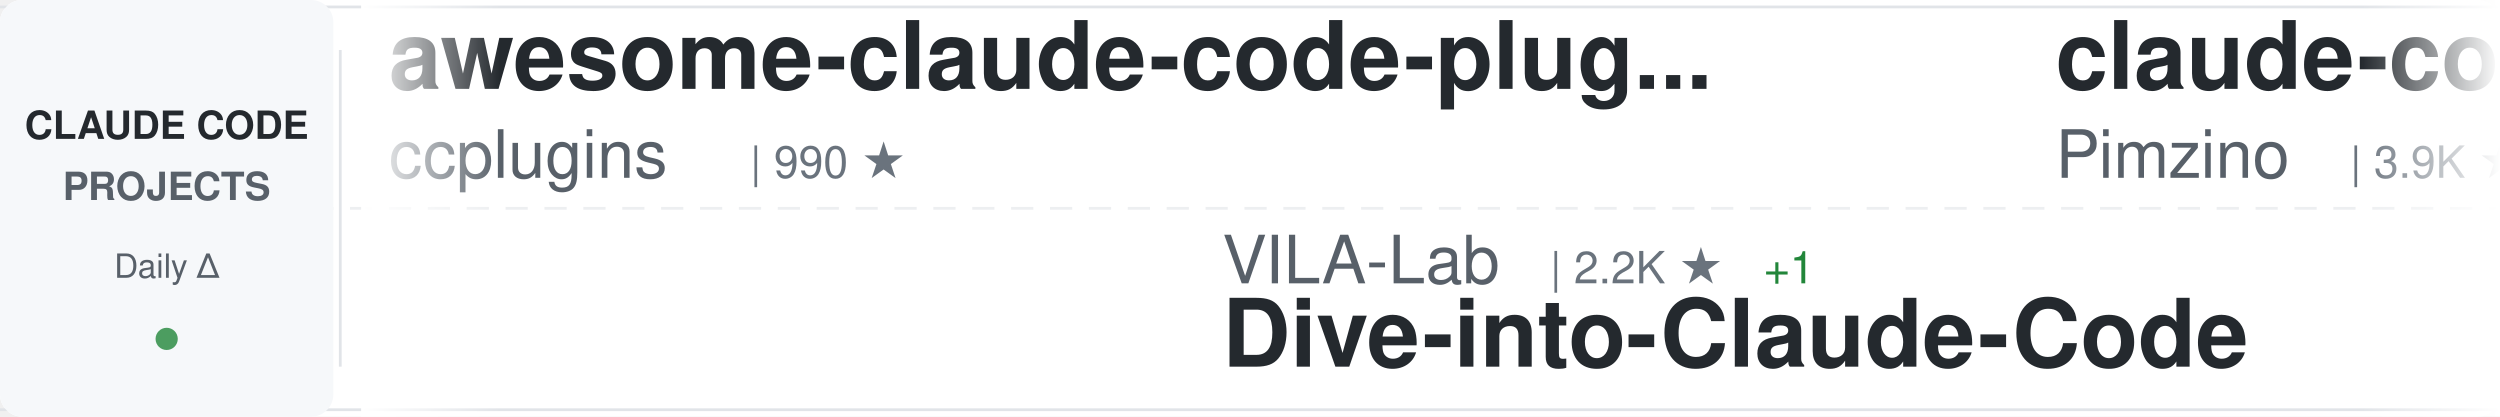
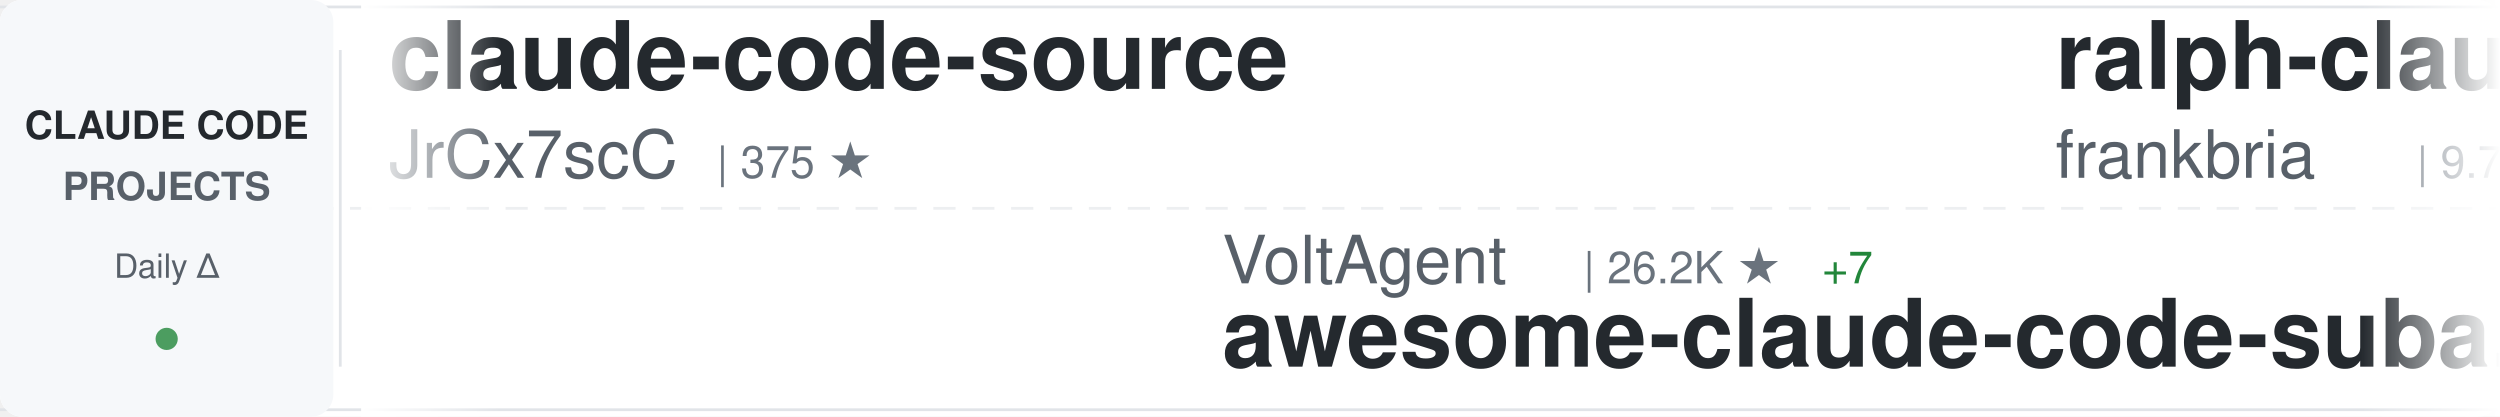
<svg xmlns="http://www.w3.org/2000/svg" width="900" height="150">
  <defs>
    <linearGradient id="awesomeLeftFade" x1="0%" y1="0%" x2="100%" y2="0%">
      <stop offset="0%" style="stop-color:#ffffff;stop-opacity:1" />
      <stop offset="100%" style="stop-color:#ffffff;stop-opacity:0" />
    </linearGradient>
    <linearGradient id="awesomeRightFade" x1="0%" y1="0%" x2="100%" y2="0%">
      <stop offset="0%" style="stop-color:#ffffff;stop-opacity:0" />
      <stop offset="100%" style="stop-color:#ffffff;stop-opacity:1" />
    </linearGradient>
  </defs>
  <rect width="900" height="150" fill="#ffffff" rx="8" />
  <rect x="0" y="2" width="900" height="1" fill="#e1e4e8" />
  <rect x="0" y="147" width="900" height="1" fill="#e1e4e8" />
  <line x1="0" y1="75" x2="900" y2="75" stroke="#e1e4e8" stroke-width="1" stroke-dasharray="8 6" opacity="0.6" />
  <rect x="0" y="0" width="120" height="150" fill="#f6f8fa" rx="8" />
  <text x="60" y="50" font-family="-apple-system, BlinkMacSystemFont, 'Segoe UI', Helvetica, Arial, sans-serif" font-size="14" font-weight="600" fill="#24292e" text-anchor="middle">CLAUDE CODE</text>
  <text x="60" y="72" font-family="-apple-system, BlinkMacSystemFont, 'Segoe UI', Helvetica, Arial, sans-serif" font-size="14" font-weight="600" fill="#586069" text-anchor="middle">PROJECTS</text>
  <text x="60" y="100" font-family="-apple-system, BlinkMacSystemFont, 'Segoe UI', Helvetica, Arial, sans-serif" font-size="12" font-weight="500" fill="#586069" text-anchor="middle">Daily Δ</text>
  <circle cx="60" cy="122" r="4" fill="#22863a" opacity="0.8" />
  <rect x="122" y="18" width="1" height="114" fill="#e1e4e8" />
  <clipPath id="awesomeTickerClip">
    <rect x="130" y="0" width="770" height="150" />
  </clipPath>
  <g clip-path="url(#awesomeTickerClip)">
    <g id="awesomeTickerItems">
      <animateTransform attributeName="transform" attributeType="XML" type="translate" from="0 0" to="-3000 0" dur="54s" repeatCount="indefinite" />
      <g transform="translate(0, 0)">
-         <text x="140" y="32" font-family="-apple-system, BlinkMacSystemFont, 'Segoe UI', Helvetica, Arial, sans-serif" font-size="34" font-weight="600" fill="#24292e">awesome-claude-code-plug...</text>
-         <text x="140" y="64" font-family="-apple-system, BlinkMacSystemFont, 'Segoe UI', Helvetica, Arial, sans-serif" font-size="24" font-weight="400" fill="#586069">ccplugins</text>
-         <text x="270" y="64" font-family="-apple-system, BlinkMacSystemFont, 'Segoe UI', Helvetica, Arial, sans-serif" font-size="16" font-weight="500" fill="#6a737d">| 990 ★</text>
+         <text x="140" y="32" font-family="-apple-system, BlinkMacSystemFont, 'Segoe UI', Helvetica, Arial, sans-serif" font-size="34" font-weight="600" fill="#24292e">claude-code-source</text>
+         <text x="140" y="64" font-family="-apple-system, BlinkMacSystemFont, 'Segoe UI', Helvetica, Arial, sans-serif" font-size="24" font-weight="400" fill="#586069">JrCx7scC</text>
+         <text x="258" y="64" font-family="-apple-system, BlinkMacSystemFont, 'Segoe UI', Helvetica, Arial, sans-serif" font-size="16" font-weight="500" fill="#6a737d">| 375 ★</text>
      </g>
      <g transform="translate(300, 0)">
-         <text x="140" y="102" font-family="-apple-system, BlinkMacSystemFont, 'Segoe UI', Helvetica, Arial, sans-serif" font-size="24" font-weight="400" fill="#586069">VILA-Lab</text>
-         <text x="258" y="102" font-family="-apple-system, BlinkMacSystemFont, 'Segoe UI', Helvetica, Arial, sans-serif" font-size="16" font-weight="500" fill="#6a737d">| 2.2K ★</text>
-         <text x="335" y="102" font-family="-apple-system, BlinkMacSystemFont, 'Segoe UI', Helvetica, Arial, sans-serif" font-size="16" font-weight="500" fill="#22863a"> +1</text>
-         <text x="140" y="132" font-family="-apple-system, BlinkMacSystemFont, 'Segoe UI', Helvetica, Arial, sans-serif" font-size="34" font-weight="600" fill="#24292e">Dive-into-Claude-Code</text>
+         <text x="140" y="102" font-family="-apple-system, BlinkMacSystemFont, 'Segoe UI', Helvetica, Arial, sans-serif" font-size="24" font-weight="400" fill="#586069">VoltAgent</text>
+         <text x="270" y="102" font-family="-apple-system, BlinkMacSystemFont, 'Segoe UI', Helvetica, Arial, sans-serif" font-size="16" font-weight="500" fill="#6a737d">| 26.2K ★</text>
+         <text x="356" y="102" font-family="-apple-system, BlinkMacSystemFont, 'Segoe UI', Helvetica, Arial, sans-serif" font-size="16" font-weight="500" fill="#22863a"> +7</text>
+         <text x="140" y="132" font-family="-apple-system, BlinkMacSystemFont, 'Segoe UI', Helvetica, Arial, sans-serif" font-size="34" font-weight="600" fill="#24292e">awesome-claude-code-suba...</text>
      </g>
      <g transform="translate(600, 0)">
-         <text x="140" y="32" font-family="-apple-system, BlinkMacSystemFont, 'Segoe UI', Helvetica, Arial, sans-serif" font-size="34" font-weight="600" fill="#24292e">claude-code-spec-workflo...</text>
-         <text x="140" y="64" font-family="-apple-system, BlinkMacSystemFont, 'Segoe UI', Helvetica, Arial, sans-serif" font-size="24" font-weight="400" fill="#586069">Pimzino</text>
-         <text x="246" y="64" font-family="-apple-system, BlinkMacSystemFont, 'Segoe UI', Helvetica, Arial, sans-serif" font-size="16" font-weight="500" fill="#6a737d">| 3.9K ★</text>
+         <text x="140" y="32" font-family="-apple-system, BlinkMacSystemFont, 'Segoe UI', Helvetica, Arial, sans-serif" font-size="34" font-weight="600" fill="#24292e">ralph-claude-code</text>
+         <text x="140" y="64" font-family="-apple-system, BlinkMacSystemFont, 'Segoe UI', Helvetica, Arial, sans-serif" font-size="24" font-weight="400" fill="#586069">frankbria</text>
+         <text x="270" y="64" font-family="-apple-system, BlinkMacSystemFont, 'Segoe UI', Helvetica, Arial, sans-serif" font-size="16" font-weight="500" fill="#6a737d">| 9.7K ★</text>
      </g>
      <g transform="translate(900, 0)">
-         <text x="140" y="102" font-family="-apple-system, BlinkMacSystemFont, 'Segoe UI', Helvetica, Arial, sans-serif" font-size="24" font-weight="400" fill="#586069">ponponon</text>
-         <text x="258" y="102" font-family="-apple-system, BlinkMacSystemFont, 'Segoe UI', Helvetica, Arial, sans-serif" font-size="16" font-weight="500" fill="#6a737d">| 2.3K ★</text>
-         <text x="140" y="132" font-family="-apple-system, BlinkMacSystemFont, 'Segoe UI', Helvetica, Arial, sans-serif" font-size="34" font-weight="600" fill="#24292e">claude_code_src</text>
+         <text x="140" y="102" font-family="-apple-system, BlinkMacSystemFont, 'Segoe UI', Helvetica, Arial, sans-serif" font-size="24" font-weight="400" fill="#586069">Windy3f3f3f3f</text>
+         <text x="318" y="102" font-family="-apple-system, BlinkMacSystemFont, 'Segoe UI', Helvetica, Arial, sans-serif" font-size="16" font-weight="500" fill="#6a737d">| 3.8K ★</text>
+         <text x="395" y="102" font-family="-apple-system, BlinkMacSystemFont, 'Segoe UI', Helvetica, Arial, sans-serif" font-size="16" font-weight="500" fill="#22863a"> +1</text>
+         <text x="140" y="132" font-family="-apple-system, BlinkMacSystemFont, 'Segoe UI', Helvetica, Arial, sans-serif" font-size="34" font-weight="600" fill="#24292e">how-claude-code-works</text>
      </g>
      <g transform="translate(1200, 0)">
-         <text x="140" y="32" font-family="-apple-system, BlinkMacSystemFont, 'Segoe UI', Helvetica, Arial, sans-serif" font-size="34" font-weight="600" fill="#24292e">claude-code</text>
-         <text x="140" y="64" font-family="-apple-system, BlinkMacSystemFont, 'Segoe UI', Helvetica, Arial, sans-serif" font-size="24" font-weight="400" fill="#586069">claude-code-best</text>
-         <text x="354" y="64" font-family="-apple-system, BlinkMacSystemFont, 'Segoe UI', Helvetica, Arial, sans-serif" font-size="16" font-weight="500" fill="#6a737d">| 23.1K ★</text>
-         <text x="440" y="64" font-family="-apple-system, BlinkMacSystemFont, 'Segoe UI', Helvetica, Arial, sans-serif" font-size="16" font-weight="500" fill="#22863a"> +2</text>
+         <text x="140" y="32" font-family="-apple-system, BlinkMacSystemFont, 'Segoe UI', Helvetica, Arial, sans-serif" font-size="34" font-weight="600" fill="#24292e">sc-claude-code-files</text>
+         <text x="140" y="64" font-family="-apple-system, BlinkMacSystemFont, 'Segoe UI', Helvetica, Arial, sans-serif" font-size="24" font-weight="400" fill="#586069">https-deeplearning-ai</text>
+         <text x="414" y="64" font-family="-apple-system, BlinkMacSystemFont, 'Segoe UI', Helvetica, Arial, sans-serif" font-size="16" font-weight="500" fill="#6a737d">| 560 ★</text>
      </g>
      <g transform="translate(1500, 0)">
-         <text x="140" y="102" font-family="-apple-system, BlinkMacSystemFont, 'Segoe UI', Helvetica, Arial, sans-serif" font-size="24" font-weight="400" fill="#586069">digitalsamba</text>
-         <text x="306" y="102" font-family="-apple-system, BlinkMacSystemFont, 'Segoe UI', Helvetica, Arial, sans-serif" font-size="16" font-weight="500" fill="#6a737d">| 2.4K ★</text>
-         <text x="383" y="102" font-family="-apple-system, BlinkMacSystemFont, 'Segoe UI', Helvetica, Arial, sans-serif" font-size="16" font-weight="500" fill="#22863a"> +3</text>
-         <text x="140" y="132" font-family="-apple-system, BlinkMacSystemFont, 'Segoe UI', Helvetica, Arial, sans-serif" font-size="34" font-weight="600" fill="#24292e">claude-code-video-toolki...</text>
+         <text x="140" y="102" font-family="-apple-system, BlinkMacSystemFont, 'Segoe UI', Helvetica, Arial, sans-serif" font-size="24" font-weight="400" fill="#586069">mehmoodosman</text>
+         <text x="306" y="102" font-family="-apple-system, BlinkMacSystemFont, 'Segoe UI', Helvetica, Arial, sans-serif" font-size="16" font-weight="500" fill="#6a737d">| 172 ★</text>
+         <text x="140" y="132" font-family="-apple-system, BlinkMacSystemFont, 'Segoe UI', Helvetica, Arial, sans-serif" font-size="34" font-weight="600" fill="#24292e">claude-code</text>
      </g>
      <g transform="translate(1800, 0)">
        <text x="140" y="32" font-family="-apple-system, BlinkMacSystemFont, 'Segoe UI', Helvetica, Arial, sans-serif" font-size="34" font-weight="600" fill="#24292e">claude-code</text>
-         <text x="140" y="64" font-family="-apple-system, BlinkMacSystemFont, 'Segoe UI', Helvetica, Arial, sans-serif" font-size="24" font-weight="400" fill="#586069">freestylefly</text>
-         <text x="306" y="64" font-family="-apple-system, BlinkMacSystemFont, 'Segoe UI', Helvetica, Arial, sans-serif" font-size="16" font-weight="500" fill="#6a737d">| 132 ★</text>
+         <text x="140" y="64" font-family="-apple-system, BlinkMacSystemFont, 'Segoe UI', Helvetica, Arial, sans-serif" font-size="24" font-weight="400" fill="#586069">isboyjc</text>
+         <text x="246" y="64" font-family="-apple-system, BlinkMacSystemFont, 'Segoe UI', Helvetica, Arial, sans-serif" font-size="16" font-weight="500" fill="#6a737d">| 161 ★</text>
      </g>
      <g transform="translate(2100, 0)">
-         <text x="140" y="102" font-family="-apple-system, BlinkMacSystemFont, 'Segoe UI', Helvetica, Arial, sans-serif" font-size="24" font-weight="400" fill="#586069">Yuyz0112</text>
-         <text x="258" y="102" font-family="-apple-system, BlinkMacSystemFont, 'Segoe UI', Helvetica, Arial, sans-serif" font-size="16" font-weight="500" fill="#6a737d">| 2.4K ★</text>
-         <text x="140" y="132" font-family="-apple-system, BlinkMacSystemFont, 'Segoe UI', Helvetica, Arial, sans-serif" font-size="34" font-weight="600" fill="#24292e">claude-code-reverse</text>
+         <text x="140" y="102" font-family="-apple-system, BlinkMacSystemFont, 'Segoe UI', Helvetica, Arial, sans-serif" font-size="24" font-weight="400" fill="#586069">FlorianBruniaux</text>
+         <text x="342" y="102" font-family="-apple-system, BlinkMacSystemFont, 'Segoe UI', Helvetica, Arial, sans-serif" font-size="16" font-weight="500" fill="#6a737d">| 6.3K ★</text>
+         <text x="419" y="102" font-family="-apple-system, BlinkMacSystemFont, 'Segoe UI', Helvetica, Arial, sans-serif" font-size="16" font-weight="500" fill="#22863a"> +3</text>
+         <text x="140" y="132" font-family="-apple-system, BlinkMacSystemFont, 'Segoe UI', Helvetica, Arial, sans-serif" font-size="34" font-weight="600" fill="#24292e">claude-code-ultimate-gui...</text>
      </g>
      <g transform="translate(2400, 0)">
-         <text x="140" y="32" font-family="-apple-system, BlinkMacSystemFont, 'Segoe UI', Helvetica, Arial, sans-serif" font-size="34" font-weight="600" fill="#24292e">claude-code</text>
-         <text x="140" y="64" font-family="-apple-system, BlinkMacSystemFont, 'Segoe UI', Helvetica, Arial, sans-serif" font-size="24" font-weight="400" fill="#586069">xorespesp</text>
-         <text x="270" y="64" font-family="-apple-system, BlinkMacSystemFont, 'Segoe UI', Helvetica, Arial, sans-serif" font-size="16" font-weight="500" fill="#6a737d">| 229 ★</text>
+         <text x="140" y="32" font-family="-apple-system, BlinkMacSystemFont, 'Segoe UI', Helvetica, Arial, sans-serif" font-size="34" font-weight="600" fill="#24292e">Claude-Code-Usage-Monito...</text>
+         <text x="140" y="64" font-family="-apple-system, BlinkMacSystemFont, 'Segoe UI', Helvetica, Arial, sans-serif" font-size="24" font-weight="400" fill="#586069">Maciek-roboblog</text>
+         <text x="342" y="64" font-family="-apple-system, BlinkMacSystemFont, 'Segoe UI', Helvetica, Arial, sans-serif" font-size="16" font-weight="500" fill="#6a737d">| 8.8K ★</text>
      </g>
      <g transform="translate(2700, 0)">
-         <text x="140" y="102" font-family="-apple-system, BlinkMacSystemFont, 'Segoe UI', Helvetica, Arial, sans-serif" font-size="24" font-weight="400" fill="#586069">codeaashu</text>
-         <text x="270" y="102" font-family="-apple-system, BlinkMacSystemFont, 'Segoe UI', Helvetica, Arial, sans-serif" font-size="16" font-weight="500" fill="#6a737d">| 3.4K ★</text>
-         <text x="347" y="102" font-family="-apple-system, BlinkMacSystemFont, 'Segoe UI', Helvetica, Arial, sans-serif" font-size="16" font-weight="500" fill="#22863a"> +1</text>
+         <text x="140" y="102" font-family="-apple-system, BlinkMacSystemFont, 'Segoe UI', Helvetica, Arial, sans-serif" font-size="24" font-weight="400" fill="#586069">anthropics</text>
+         <text x="282" y="102" font-family="-apple-system, BlinkMacSystemFont, 'Segoe UI', Helvetica, Arial, sans-serif" font-size="16" font-weight="500" fill="#6a737d">| 154.0K ★</text>
+         <text x="377" y="102" font-family="-apple-system, BlinkMacSystemFont, 'Segoe UI', Helvetica, Arial, sans-serif" font-size="16" font-weight="500" fill="#22863a"> +19</text>
        <text x="140" y="132" font-family="-apple-system, BlinkMacSystemFont, 'Segoe UI', Helvetica, Arial, sans-serif" font-size="34" font-weight="600" fill="#24292e">claude-code</text>
      </g>
      <g transform="translate(3000, 0)">
-         <text x="140" y="32" font-family="-apple-system, BlinkMacSystemFont, 'Segoe UI', Helvetica, Arial, sans-serif" font-size="34" font-weight="600" fill="#24292e">awesome-claude-code-plug...</text>
-         <text x="140" y="64" font-family="-apple-system, BlinkMacSystemFont, 'Segoe UI', Helvetica, Arial, sans-serif" font-size="24" font-weight="400" fill="#586069">ccplugins</text>
-         <text x="270" y="64" font-family="-apple-system, BlinkMacSystemFont, 'Segoe UI', Helvetica, Arial, sans-serif" font-size="16" font-weight="500" fill="#6a737d">| 990 ★</text>
+         <text x="140" y="32" font-family="-apple-system, BlinkMacSystemFont, 'Segoe UI', Helvetica, Arial, sans-serif" font-size="34" font-weight="600" fill="#24292e">claude-code-source</text>
+         <text x="140" y="64" font-family="-apple-system, BlinkMacSystemFont, 'Segoe UI', Helvetica, Arial, sans-serif" font-size="24" font-weight="400" fill="#586069">JrCx7scC</text>
+         <text x="258" y="64" font-family="-apple-system, BlinkMacSystemFont, 'Segoe UI', Helvetica, Arial, sans-serif" font-size="16" font-weight="500" fill="#6a737d">| 375 ★</text>
      </g>
      <g transform="translate(3300, 0)">
-         <text x="140" y="102" font-family="-apple-system, BlinkMacSystemFont, 'Segoe UI', Helvetica, Arial, sans-serif" font-size="24" font-weight="400" fill="#586069">VILA-Lab</text>
-         <text x="258" y="102" font-family="-apple-system, BlinkMacSystemFont, 'Segoe UI', Helvetica, Arial, sans-serif" font-size="16" font-weight="500" fill="#6a737d">| 2.2K ★</text>
-         <text x="335" y="102" font-family="-apple-system, BlinkMacSystemFont, 'Segoe UI', Helvetica, Arial, sans-serif" font-size="16" font-weight="500" fill="#22863a"> +1</text>
-         <text x="140" y="132" font-family="-apple-system, BlinkMacSystemFont, 'Segoe UI', Helvetica, Arial, sans-serif" font-size="34" font-weight="600" fill="#24292e">Dive-into-Claude-Code</text>
+         <text x="140" y="102" font-family="-apple-system, BlinkMacSystemFont, 'Segoe UI', Helvetica, Arial, sans-serif" font-size="24" font-weight="400" fill="#586069">VoltAgent</text>
+         <text x="270" y="102" font-family="-apple-system, BlinkMacSystemFont, 'Segoe UI', Helvetica, Arial, sans-serif" font-size="16" font-weight="500" fill="#6a737d">| 26.2K ★</text>
+         <text x="356" y="102" font-family="-apple-system, BlinkMacSystemFont, 'Segoe UI', Helvetica, Arial, sans-serif" font-size="16" font-weight="500" fill="#22863a"> +7</text>
+         <text x="140" y="132" font-family="-apple-system, BlinkMacSystemFont, 'Segoe UI', Helvetica, Arial, sans-serif" font-size="34" font-weight="600" fill="#24292e">awesome-claude-code-suba...</text>
      </g>
      <g transform="translate(3600, 0)">
-         <text x="140" y="32" font-family="-apple-system, BlinkMacSystemFont, 'Segoe UI', Helvetica, Arial, sans-serif" font-size="34" font-weight="600" fill="#24292e">claude-code-spec-workflo...</text>
-         <text x="140" y="64" font-family="-apple-system, BlinkMacSystemFont, 'Segoe UI', Helvetica, Arial, sans-serif" font-size="24" font-weight="400" fill="#586069">Pimzino</text>
-         <text x="246" y="64" font-family="-apple-system, BlinkMacSystemFont, 'Segoe UI', Helvetica, Arial, sans-serif" font-size="16" font-weight="500" fill="#6a737d">| 3.9K ★</text>
+         <text x="140" y="32" font-family="-apple-system, BlinkMacSystemFont, 'Segoe UI', Helvetica, Arial, sans-serif" font-size="34" font-weight="600" fill="#24292e">ralph-claude-code</text>
+         <text x="140" y="64" font-family="-apple-system, BlinkMacSystemFont, 'Segoe UI', Helvetica, Arial, sans-serif" font-size="24" font-weight="400" fill="#586069">frankbria</text>
+         <text x="270" y="64" font-family="-apple-system, BlinkMacSystemFont, 'Segoe UI', Helvetica, Arial, sans-serif" font-size="16" font-weight="500" fill="#6a737d">| 9.7K ★</text>
      </g>
      <g transform="translate(3900, 0)">
-         <text x="140" y="102" font-family="-apple-system, BlinkMacSystemFont, 'Segoe UI', Helvetica, Arial, sans-serif" font-size="24" font-weight="400" fill="#586069">ponponon</text>
-         <text x="258" y="102" font-family="-apple-system, BlinkMacSystemFont, 'Segoe UI', Helvetica, Arial, sans-serif" font-size="16" font-weight="500" fill="#6a737d">| 2.3K ★</text>
-         <text x="140" y="132" font-family="-apple-system, BlinkMacSystemFont, 'Segoe UI', Helvetica, Arial, sans-serif" font-size="34" font-weight="600" fill="#24292e">claude_code_src</text>
+         <text x="140" y="102" font-family="-apple-system, BlinkMacSystemFont, 'Segoe UI', Helvetica, Arial, sans-serif" font-size="24" font-weight="400" fill="#586069">Windy3f3f3f3f</text>
+         <text x="318" y="102" font-family="-apple-system, BlinkMacSystemFont, 'Segoe UI', Helvetica, Arial, sans-serif" font-size="16" font-weight="500" fill="#6a737d">| 3.8K ★</text>
+         <text x="395" y="102" font-family="-apple-system, BlinkMacSystemFont, 'Segoe UI', Helvetica, Arial, sans-serif" font-size="16" font-weight="500" fill="#22863a"> +1</text>
+         <text x="140" y="132" font-family="-apple-system, BlinkMacSystemFont, 'Segoe UI', Helvetica, Arial, sans-serif" font-size="34" font-weight="600" fill="#24292e">how-claude-code-works</text>
      </g>
    </g>
  </g>
  <rect x="130" y="0" width="50" height="150" fill="url(#awesomeLeftFade)" />
  <rect x="850" y="0" width="50" height="150" fill="url(#awesomeRightFade)" />
</svg>
